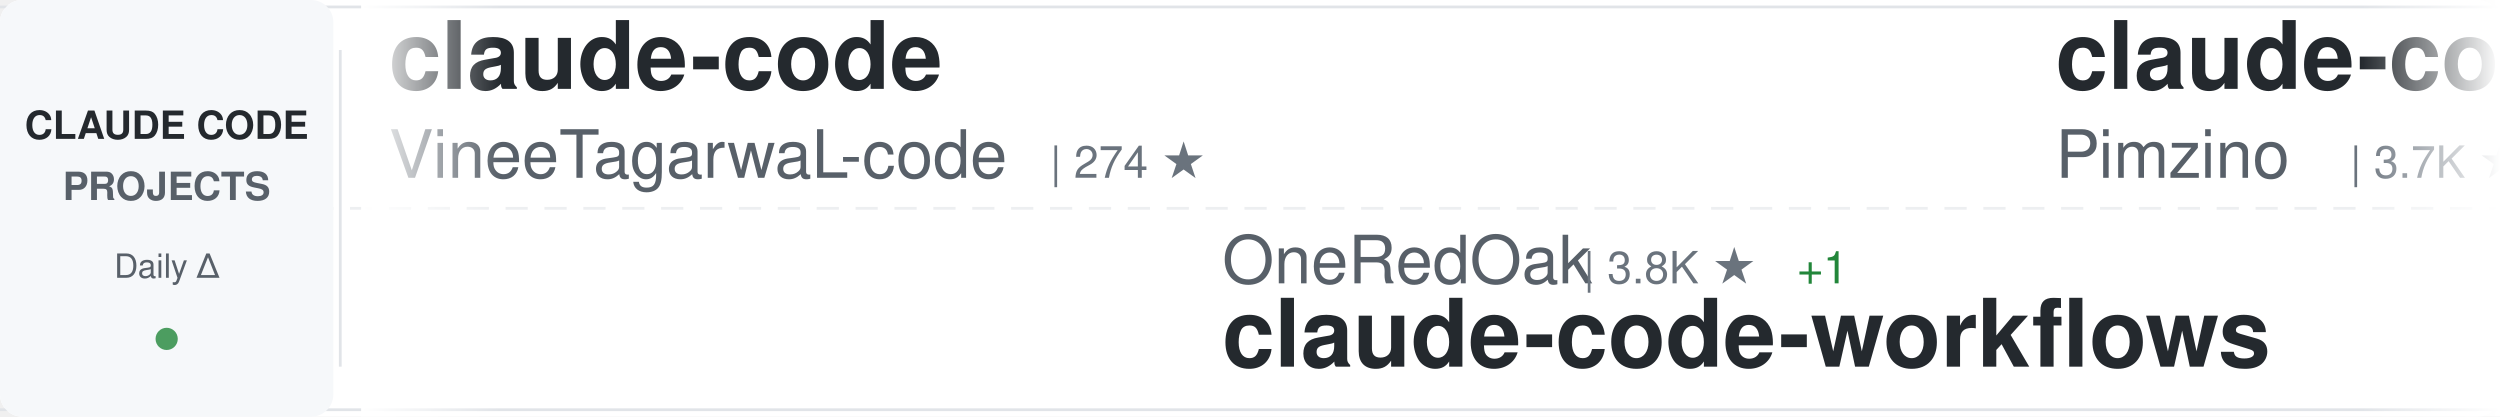
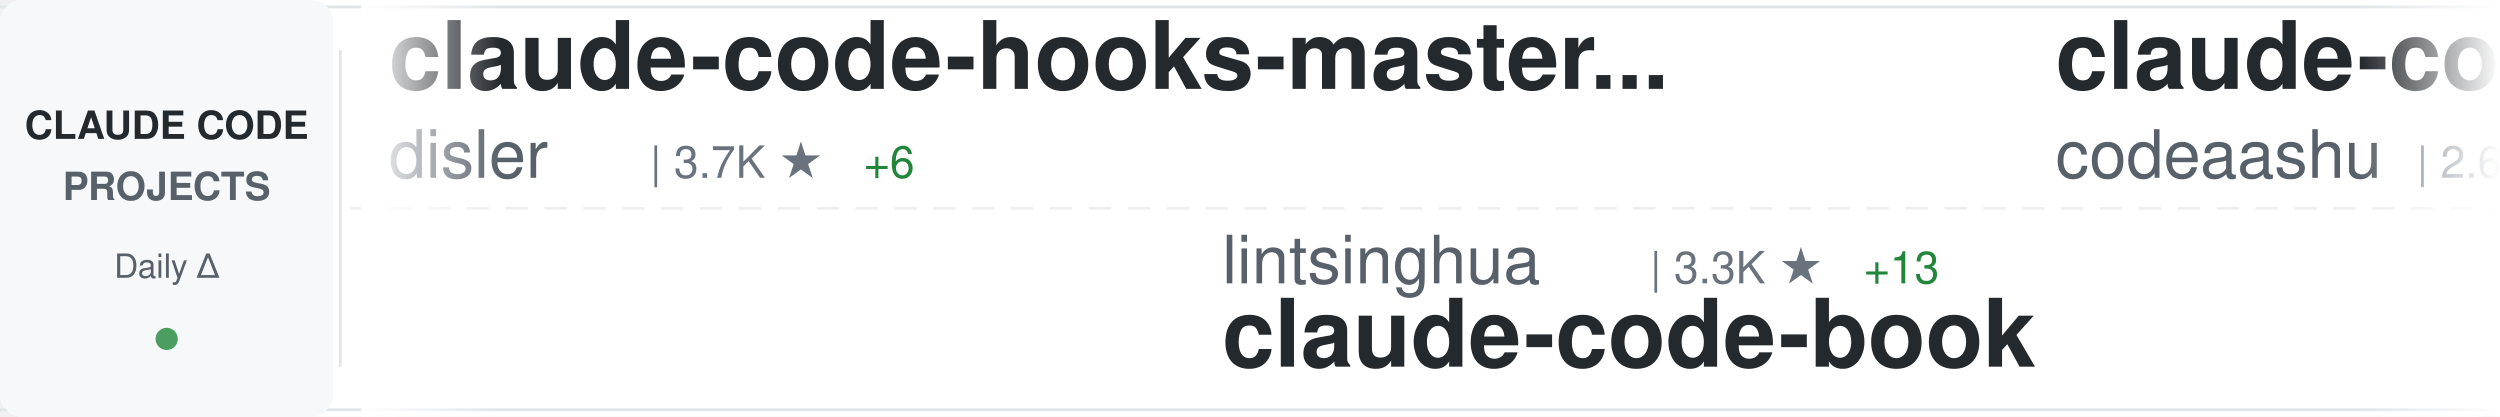
<svg xmlns="http://www.w3.org/2000/svg" width="900" height="150">
  <defs>
    <linearGradient id="awesomeLeftFade" x1="0%" y1="0%" x2="100%" y2="0%">
      <stop offset="0%" style="stop-color:#ffffff;stop-opacity:1" />
      <stop offset="100%" style="stop-color:#ffffff;stop-opacity:0" />
    </linearGradient>
    <linearGradient id="awesomeRightFade" x1="0%" y1="0%" x2="100%" y2="0%">
      <stop offset="0%" style="stop-color:#ffffff;stop-opacity:0" />
      <stop offset="100%" style="stop-color:#ffffff;stop-opacity:1" />
    </linearGradient>
  </defs>
  <rect width="900" height="150" fill="#ffffff" rx="8" />
  <rect x="0" y="2" width="900" height="1" fill="#e1e4e8" />
  <rect x="0" y="147" width="900" height="1" fill="#e1e4e8" />
  <line x1="0" y1="75" x2="900" y2="75" stroke="#e1e4e8" stroke-width="1" stroke-dasharray="8 6" opacity="0.6" />
  <rect x="0" y="0" width="120" height="150" fill="#f6f8fa" rx="8" />
  <text x="60" y="50" font-family="-apple-system, BlinkMacSystemFont, 'Segoe UI', Helvetica, Arial, sans-serif" font-size="14" font-weight="600" fill="#24292e" text-anchor="middle">CLAUDE CODE</text>
  <text x="60" y="72" font-family="-apple-system, BlinkMacSystemFont, 'Segoe UI', Helvetica, Arial, sans-serif" font-size="14" font-weight="600" fill="#586069" text-anchor="middle">PROJECTS</text>
  <text x="60" y="100" font-family="-apple-system, BlinkMacSystemFont, 'Segoe UI', Helvetica, Arial, sans-serif" font-size="12" font-weight="500" fill="#586069" text-anchor="middle">Daily Δ</text>
  <circle cx="60" cy="122" r="4" fill="#22863a" opacity="0.8" />
  <rect x="122" y="18" width="1" height="114" fill="#e1e4e8" />
  <clipPath id="awesomeTickerClip">
    <rect x="130" y="0" width="770" height="150" />
  </clipPath>
  <g clip-path="url(#awesomeTickerClip)">
    <g id="awesomeTickerItems">
      <animateTransform attributeName="transform" attributeType="XML" type="translate" from="0 0" to="-3000 0" dur="54s" repeatCount="indefinite" />
      <g transform="translate(0, 0)">
-         <text x="140" y="32" font-family="-apple-system, BlinkMacSystemFont, 'Segoe UI', Helvetica, Arial, sans-serif" font-size="34" font-weight="600" fill="#24292e">claude-code</text>
-         <text x="140" y="64" font-family="-apple-system, BlinkMacSystemFont, 'Segoe UI', Helvetica, Arial, sans-serif" font-size="24" font-weight="400" fill="#586069">VineeTagarwaL-code</text>
-         <text x="378" y="64" font-family="-apple-system, BlinkMacSystemFont, 'Segoe UI', Helvetica, Arial, sans-serif" font-size="16" font-weight="500" fill="#6a737d">| 274 ★</text>
+         <text x="140" y="32" font-family="-apple-system, BlinkMacSystemFont, 'Segoe UI', Helvetica, Arial, sans-serif" font-size="34" font-weight="600" fill="#24292e">claude-code-hooks-master...</text>
+         <text x="140" y="64" font-family="-apple-system, BlinkMacSystemFont, 'Segoe UI', Helvetica, Arial, sans-serif" font-size="24" font-weight="400" fill="#586069">disler</text>
+         <text x="234" y="64" font-family="-apple-system, BlinkMacSystemFont, 'Segoe UI', Helvetica, Arial, sans-serif" font-size="16" font-weight="500" fill="#6a737d">| 3.7K ★</text>
+         <text x="311" y="64" font-family="-apple-system, BlinkMacSystemFont, 'Segoe UI', Helvetica, Arial, sans-serif" font-size="16" font-weight="500" fill="#22863a"> +6</text>
      </g>
      <g transform="translate(300, 0)">
-         <text x="140" y="102" font-family="-apple-system, BlinkMacSystemFont, 'Segoe UI', Helvetica, Arial, sans-serif" font-size="24" font-weight="400" fill="#586069">OneRedOak</text>
-         <text x="270" y="102" font-family="-apple-system, BlinkMacSystemFont, 'Segoe UI', Helvetica, Arial, sans-serif" font-size="16" font-weight="500" fill="#6a737d">| 3.8K ★</text>
-         <text x="347" y="102" font-family="-apple-system, BlinkMacSystemFont, 'Segoe UI', Helvetica, Arial, sans-serif" font-size="16" font-weight="500" fill="#22863a"> +1</text>
-         <text x="140" y="132" font-family="-apple-system, BlinkMacSystemFont, 'Segoe UI', Helvetica, Arial, sans-serif" font-size="34" font-weight="600" fill="#24292e">claude-code-workflows</text>
+         <text x="140" y="102" font-family="-apple-system, BlinkMacSystemFont, 'Segoe UI', Helvetica, Arial, sans-serif" font-size="24" font-weight="400" fill="#586069">lintsinghua</text>
+         <text x="294" y="102" font-family="-apple-system, BlinkMacSystemFont, 'Segoe UI', Helvetica, Arial, sans-serif" font-size="16" font-weight="500" fill="#6a737d">| 3.3K ★</text>
+         <text x="371" y="102" font-family="-apple-system, BlinkMacSystemFont, 'Segoe UI', Helvetica, Arial, sans-serif" font-size="16" font-weight="500" fill="#22863a"> +13</text>
+         <text x="140" y="132" font-family="-apple-system, BlinkMacSystemFont, 'Segoe UI', Helvetica, Arial, sans-serif" font-size="34" font-weight="600" fill="#24292e">claude-code-book</text>
      </g>
      <g transform="translate(600, 0)">
+         <text x="140" y="32" font-family="-apple-system, BlinkMacSystemFont, 'Segoe UI', Helvetica, Arial, sans-serif" font-size="34" font-weight="600" fill="#24292e">claude-code</text>
+         <text x="140" y="64" font-family="-apple-system, BlinkMacSystemFont, 'Segoe UI', Helvetica, Arial, sans-serif" font-size="24" font-weight="400" fill="#586069">codeaashu</text>
+         <text x="270" y="64" font-family="-apple-system, BlinkMacSystemFont, 'Segoe UI', Helvetica, Arial, sans-serif" font-size="16" font-weight="500" fill="#6a737d">| 2.6K ★</text>
+         <text x="347" y="64" font-family="-apple-system, BlinkMacSystemFont, 'Segoe UI', Helvetica, Arial, sans-serif" font-size="16" font-weight="500" fill="#22863a"> +19</text>
+       </g>
+       <g transform="translate(900, 0)">
+         <text x="140" y="102" font-family="-apple-system, BlinkMacSystemFont, 'Segoe UI', Helvetica, Arial, sans-serif" font-size="24" font-weight="400" fill="#586069">T-Lab-CUHKSZ</text>
+         <text x="306" y="102" font-family="-apple-system, BlinkMacSystemFont, 'Segoe UI', Helvetica, Arial, sans-serif" font-size="16" font-weight="500" fill="#6a737d">| 311 ★</text>
+         <text x="140" y="132" font-family="-apple-system, BlinkMacSystemFont, 'Segoe UI', Helvetica, Arial, sans-serif" font-size="34" font-weight="600" fill="#24292e">claude-code</text>
+       </g>
+       <g transform="translate(1200, 0)">
        <text x="140" y="32" font-family="-apple-system, BlinkMacSystemFont, 'Segoe UI', Helvetica, Arial, sans-serif" font-size="34" font-weight="600" fill="#24292e">claude-code-spec-workflo...</text>
        <text x="140" y="64" font-family="-apple-system, BlinkMacSystemFont, 'Segoe UI', Helvetica, Arial, sans-serif" font-size="24" font-weight="400" fill="#586069">Pimzino</text>
        <text x="246" y="64" font-family="-apple-system, BlinkMacSystemFont, 'Segoe UI', Helvetica, Arial, sans-serif" font-size="16" font-weight="500" fill="#6a737d">| 3.7K ★</text>
        <text x="323" y="64" font-family="-apple-system, BlinkMacSystemFont, 'Segoe UI', Helvetica, Arial, sans-serif" font-size="16" font-weight="500" fill="#22863a"> +1</text>
      </g>
-       <g transform="translate(900, 0)">
-         <text x="140" y="102" font-family="-apple-system, BlinkMacSystemFont, 'Segoe UI', Helvetica, Arial, sans-serif" font-size="24" font-weight="400" fill="#586069">Alishahryar1</text>
-         <text x="306" y="102" font-family="-apple-system, BlinkMacSystemFont, 'Segoe UI', Helvetica, Arial, sans-serif" font-size="16" font-weight="500" fill="#6a737d">| 25.6K ★</text>
-         <text x="392" y="102" font-family="-apple-system, BlinkMacSystemFont, 'Segoe UI', Helvetica, Arial, sans-serif" font-size="16" font-weight="500" fill="#22863a"> +433</text>
-         <text x="140" y="132" font-family="-apple-system, BlinkMacSystemFont, 'Segoe UI', Helvetica, Arial, sans-serif" font-size="34" font-weight="600" fill="#24292e">free-claude-code</text>
-       </g>
-       <g transform="translate(1200, 0)">
-         <text x="140" y="32" font-family="-apple-system, BlinkMacSystemFont, 'Segoe UI', Helvetica, Arial, sans-serif" font-size="34" font-weight="600" fill="#24292e">claude-code-sourcemap</text>
-         <text x="140" y="64" font-family="-apple-system, BlinkMacSystemFont, 'Segoe UI', Helvetica, Arial, sans-serif" font-size="24" font-weight="400" fill="#586069">ChinaSiro</text>
-         <text x="270" y="64" font-family="-apple-system, BlinkMacSystemFont, 'Segoe UI', Helvetica, Arial, sans-serif" font-size="16" font-weight="500" fill="#6a737d">| 9.2K ★</text>
-         <text x="347" y="64" font-family="-apple-system, BlinkMacSystemFont, 'Segoe UI', Helvetica, Arial, sans-serif" font-size="16" font-weight="500" fill="#22863a"> +5</text>
-       </g>
      <g transform="translate(1500, 0)">
-         <text x="140" y="102" font-family="-apple-system, BlinkMacSystemFont, 'Segoe UI', Helvetica, Arial, sans-serif" font-size="24" font-weight="400" fill="#586069">FlorianBruniaux</text>
-         <text x="342" y="102" font-family="-apple-system, BlinkMacSystemFont, 'Segoe UI', Helvetica, Arial, sans-serif" font-size="16" font-weight="500" fill="#6a737d">| 4.4K ★</text>
-         <text x="419" y="102" font-family="-apple-system, BlinkMacSystemFont, 'Segoe UI', Helvetica, Arial, sans-serif" font-size="16" font-weight="500" fill="#22863a"> +22</text>
-         <text x="140" y="132" font-family="-apple-system, BlinkMacSystemFont, 'Segoe UI', Helvetica, Arial, sans-serif" font-size="34" font-weight="600" fill="#24292e">claude-code-ultimate-gui...</text>
+         <text x="140" y="102" font-family="-apple-system, BlinkMacSystemFont, 'Segoe UI', Helvetica, Arial, sans-serif" font-size="24" font-weight="400" fill="#586069">luyao618</text>
+         <text x="258" y="102" font-family="-apple-system, BlinkMacSystemFont, 'Segoe UI', Helvetica, Arial, sans-serif" font-size="16" font-weight="500" fill="#6a737d">| 1.4K ★</text>
+         <text x="335" y="102" font-family="-apple-system, BlinkMacSystemFont, 'Segoe UI', Helvetica, Arial, sans-serif" font-size="16" font-weight="500" fill="#22863a"> +5</text>
+         <text x="140" y="132" font-family="-apple-system, BlinkMacSystemFont, 'Segoe UI', Helvetica, Arial, sans-serif" font-size="34" font-weight="600" fill="#24292e">Claude-Code-Source-Study</text>
      </g>
      <g transform="translate(1800, 0)">
-         <text x="140" y="32" font-family="-apple-system, BlinkMacSystemFont, 'Segoe UI', Helvetica, Arial, sans-serif" font-size="34" font-weight="600" fill="#24292e">Claude-code</text>
-         <text x="140" y="64" font-family="-apple-system, BlinkMacSystemFont, 'Segoe UI', Helvetica, Arial, sans-serif" font-size="24" font-weight="400" fill="#586069">fazxes</text>
-         <text x="234" y="64" font-family="-apple-system, BlinkMacSystemFont, 'Segoe UI', Helvetica, Arial, sans-serif" font-size="16" font-weight="500" fill="#6a737d">| 216 ★</text>
-       </g>
-       <g transform="translate(2100, 0)">
-         <text x="140" y="102" font-family="-apple-system, BlinkMacSystemFont, 'Segoe UI', Helvetica, Arial, sans-serif" font-size="24" font-weight="400" fill="#586069">anthropics</text>
-         <text x="282" y="102" font-family="-apple-system, BlinkMacSystemFont, 'Segoe UI', Helvetica, Arial, sans-serif" font-size="16" font-weight="500" fill="#6a737d">| 7.6K ★</text>
-         <text x="359" y="102" font-family="-apple-system, BlinkMacSystemFont, 'Segoe UI', Helvetica, Arial, sans-serif" font-size="16" font-weight="500" fill="#22863a"> +20</text>
-         <text x="140" y="132" font-family="-apple-system, BlinkMacSystemFont, 'Segoe UI', Helvetica, Arial, sans-serif" font-size="34" font-weight="600" fill="#24292e">claude-code-action</text>
-       </g>
-       <g transform="translate(2400, 0)">
        <text x="140" y="32" font-family="-apple-system, BlinkMacSystemFont, 'Segoe UI', Helvetica, Arial, sans-serif" font-size="34" font-weight="600" fill="#24292e">collection-claude-code-s...</text>
        <text x="140" y="64" font-family="-apple-system, BlinkMacSystemFont, 'Segoe UI', Helvetica, Arial, sans-serif" font-size="24" font-weight="400" fill="#586069">chauncygu</text>
        <text x="270" y="64" font-family="-apple-system, BlinkMacSystemFont, 'Segoe UI', Helvetica, Arial, sans-serif" font-size="16" font-weight="500" fill="#6a737d">| 2.5K ★</text>
        <text x="347" y="64" font-family="-apple-system, BlinkMacSystemFont, 'Segoe UI', Helvetica, Arial, sans-serif" font-size="16" font-weight="500" fill="#22863a"> +8</text>
      </g>
+       <g transform="translate(2100, 0)">
+         <text x="140" y="102" font-family="-apple-system, BlinkMacSystemFont, 'Segoe UI', Helvetica, Arial, sans-serif" font-size="24" font-weight="400" fill="#586069">carlvellotti</text>
+         <text x="306" y="102" font-family="-apple-system, BlinkMacSystemFont, 'Segoe UI', Helvetica, Arial, sans-serif" font-size="16" font-weight="500" fill="#6a737d">| 2.0K ★</text>
+         <text x="383" y="102" font-family="-apple-system, BlinkMacSystemFont, 'Segoe UI', Helvetica, Arial, sans-serif" font-size="16" font-weight="500" fill="#22863a"> +3</text>
+         <text x="140" y="132" font-family="-apple-system, BlinkMacSystemFont, 'Segoe UI', Helvetica, Arial, sans-serif" font-size="34" font-weight="600" fill="#24292e">claude-code-pm-course</text>
+       </g>
+       <g transform="translate(2400, 0)">
+         <text x="140" y="32" font-family="-apple-system, BlinkMacSystemFont, 'Segoe UI', Helvetica, Arial, sans-serif" font-size="34" font-weight="600" fill="#24292e">Claude-code</text>
+         <text x="140" y="64" font-family="-apple-system, BlinkMacSystemFont, 'Segoe UI', Helvetica, Arial, sans-serif" font-size="24" font-weight="400" fill="#586069">fazxes</text>
+         <text x="234" y="64" font-family="-apple-system, BlinkMacSystemFont, 'Segoe UI', Helvetica, Arial, sans-serif" font-size="16" font-weight="500" fill="#6a737d">| 216 ★</text>
+       </g>
      <g transform="translate(2700, 0)">
-         <text x="140" y="102" font-family="-apple-system, BlinkMacSystemFont, 'Segoe UI', Helvetica, Arial, sans-serif" font-size="24" font-weight="400" fill="#586069">alex000kim</text>
-         <text x="282" y="102" font-family="-apple-system, BlinkMacSystemFont, 'Segoe UI', Helvetica, Arial, sans-serif" font-size="16" font-weight="500" fill="#6a737d">| 227 ★</text>
-         <text x="140" y="132" font-family="-apple-system, BlinkMacSystemFont, 'Segoe UI', Helvetica, Arial, sans-serif" font-size="34" font-weight="600" fill="#24292e">claude-code</text>
+         <text x="140" y="102" font-family="-apple-system, BlinkMacSystemFont, 'Segoe UI', Helvetica, Arial, sans-serif" font-size="24" font-weight="400" fill="#586069">AprilNEA</text>
+         <text x="258" y="102" font-family="-apple-system, BlinkMacSystemFont, 'Segoe UI', Helvetica, Arial, sans-serif" font-size="16" font-weight="500" fill="#6a737d">| 383 ★</text>
+         <text x="326" y="102" font-family="-apple-system, BlinkMacSystemFont, 'Segoe UI', Helvetica, Arial, sans-serif" font-size="16" font-weight="500" fill="#22863a"> +1</text>
+         <text x="140" y="132" font-family="-apple-system, BlinkMacSystemFont, 'Segoe UI', Helvetica, Arial, sans-serif" font-size="34" font-weight="600" fill="#24292e">claude-code-source</text>
      </g>
      <g transform="translate(3000, 0)">
-         <text x="140" y="32" font-family="-apple-system, BlinkMacSystemFont, 'Segoe UI', Helvetica, Arial, sans-serif" font-size="34" font-weight="600" fill="#24292e">claude-code</text>
-         <text x="140" y="64" font-family="-apple-system, BlinkMacSystemFont, 'Segoe UI', Helvetica, Arial, sans-serif" font-size="24" font-weight="400" fill="#586069">VineeTagarwaL-code</text>
-         <text x="378" y="64" font-family="-apple-system, BlinkMacSystemFont, 'Segoe UI', Helvetica, Arial, sans-serif" font-size="16" font-weight="500" fill="#6a737d">| 274 ★</text>
+         <text x="140" y="32" font-family="-apple-system, BlinkMacSystemFont, 'Segoe UI', Helvetica, Arial, sans-serif" font-size="34" font-weight="600" fill="#24292e">claude-code-hooks-master...</text>
+         <text x="140" y="64" font-family="-apple-system, BlinkMacSystemFont, 'Segoe UI', Helvetica, Arial, sans-serif" font-size="24" font-weight="400" fill="#586069">disler</text>
+         <text x="234" y="64" font-family="-apple-system, BlinkMacSystemFont, 'Segoe UI', Helvetica, Arial, sans-serif" font-size="16" font-weight="500" fill="#6a737d">| 3.7K ★</text>
+         <text x="311" y="64" font-family="-apple-system, BlinkMacSystemFont, 'Segoe UI', Helvetica, Arial, sans-serif" font-size="16" font-weight="500" fill="#22863a"> +6</text>
      </g>
      <g transform="translate(3300, 0)">
-         <text x="140" y="102" font-family="-apple-system, BlinkMacSystemFont, 'Segoe UI', Helvetica, Arial, sans-serif" font-size="24" font-weight="400" fill="#586069">OneRedOak</text>
-         <text x="270" y="102" font-family="-apple-system, BlinkMacSystemFont, 'Segoe UI', Helvetica, Arial, sans-serif" font-size="16" font-weight="500" fill="#6a737d">| 3.8K ★</text>
-         <text x="347" y="102" font-family="-apple-system, BlinkMacSystemFont, 'Segoe UI', Helvetica, Arial, sans-serif" font-size="16" font-weight="500" fill="#22863a"> +1</text>
-         <text x="140" y="132" font-family="-apple-system, BlinkMacSystemFont, 'Segoe UI', Helvetica, Arial, sans-serif" font-size="34" font-weight="600" fill="#24292e">claude-code-workflows</text>
+         <text x="140" y="102" font-family="-apple-system, BlinkMacSystemFont, 'Segoe UI', Helvetica, Arial, sans-serif" font-size="24" font-weight="400" fill="#586069">lintsinghua</text>
+         <text x="294" y="102" font-family="-apple-system, BlinkMacSystemFont, 'Segoe UI', Helvetica, Arial, sans-serif" font-size="16" font-weight="500" fill="#6a737d">| 3.3K ★</text>
+         <text x="371" y="102" font-family="-apple-system, BlinkMacSystemFont, 'Segoe UI', Helvetica, Arial, sans-serif" font-size="16" font-weight="500" fill="#22863a"> +13</text>
+         <text x="140" y="132" font-family="-apple-system, BlinkMacSystemFont, 'Segoe UI', Helvetica, Arial, sans-serif" font-size="34" font-weight="600" fill="#24292e">claude-code-book</text>
      </g>
      <g transform="translate(3600, 0)">
-         <text x="140" y="32" font-family="-apple-system, BlinkMacSystemFont, 'Segoe UI', Helvetica, Arial, sans-serif" font-size="34" font-weight="600" fill="#24292e">claude-code-spec-workflo...</text>
-         <text x="140" y="64" font-family="-apple-system, BlinkMacSystemFont, 'Segoe UI', Helvetica, Arial, sans-serif" font-size="24" font-weight="400" fill="#586069">Pimzino</text>
-         <text x="246" y="64" font-family="-apple-system, BlinkMacSystemFont, 'Segoe UI', Helvetica, Arial, sans-serif" font-size="16" font-weight="500" fill="#6a737d">| 3.7K ★</text>
-         <text x="323" y="64" font-family="-apple-system, BlinkMacSystemFont, 'Segoe UI', Helvetica, Arial, sans-serif" font-size="16" font-weight="500" fill="#22863a"> +1</text>
+         <text x="140" y="32" font-family="-apple-system, BlinkMacSystemFont, 'Segoe UI', Helvetica, Arial, sans-serif" font-size="34" font-weight="600" fill="#24292e">claude-code</text>
+         <text x="140" y="64" font-family="-apple-system, BlinkMacSystemFont, 'Segoe UI', Helvetica, Arial, sans-serif" font-size="24" font-weight="400" fill="#586069">codeaashu</text>
+         <text x="270" y="64" font-family="-apple-system, BlinkMacSystemFont, 'Segoe UI', Helvetica, Arial, sans-serif" font-size="16" font-weight="500" fill="#6a737d">| 2.6K ★</text>
+         <text x="347" y="64" font-family="-apple-system, BlinkMacSystemFont, 'Segoe UI', Helvetica, Arial, sans-serif" font-size="16" font-weight="500" fill="#22863a"> +19</text>
      </g>
      <g transform="translate(3900, 0)">
-         <text x="140" y="102" font-family="-apple-system, BlinkMacSystemFont, 'Segoe UI', Helvetica, Arial, sans-serif" font-size="24" font-weight="400" fill="#586069">Alishahryar1</text>
-         <text x="306" y="102" font-family="-apple-system, BlinkMacSystemFont, 'Segoe UI', Helvetica, Arial, sans-serif" font-size="16" font-weight="500" fill="#6a737d">| 25.6K ★</text>
-         <text x="392" y="102" font-family="-apple-system, BlinkMacSystemFont, 'Segoe UI', Helvetica, Arial, sans-serif" font-size="16" font-weight="500" fill="#22863a"> +433</text>
-         <text x="140" y="132" font-family="-apple-system, BlinkMacSystemFont, 'Segoe UI', Helvetica, Arial, sans-serif" font-size="34" font-weight="600" fill="#24292e">free-claude-code</text>
+         <text x="140" y="102" font-family="-apple-system, BlinkMacSystemFont, 'Segoe UI', Helvetica, Arial, sans-serif" font-size="24" font-weight="400" fill="#586069">T-Lab-CUHKSZ</text>
+         <text x="306" y="102" font-family="-apple-system, BlinkMacSystemFont, 'Segoe UI', Helvetica, Arial, sans-serif" font-size="16" font-weight="500" fill="#6a737d">| 311 ★</text>
+         <text x="140" y="132" font-family="-apple-system, BlinkMacSystemFont, 'Segoe UI', Helvetica, Arial, sans-serif" font-size="34" font-weight="600" fill="#24292e">claude-code</text>
      </g>
    </g>
  </g>
  <rect x="130" y="0" width="50" height="150" fill="url(#awesomeLeftFade)" />
  <rect x="850" y="0" width="50" height="150" fill="url(#awesomeRightFade)" />
</svg>
